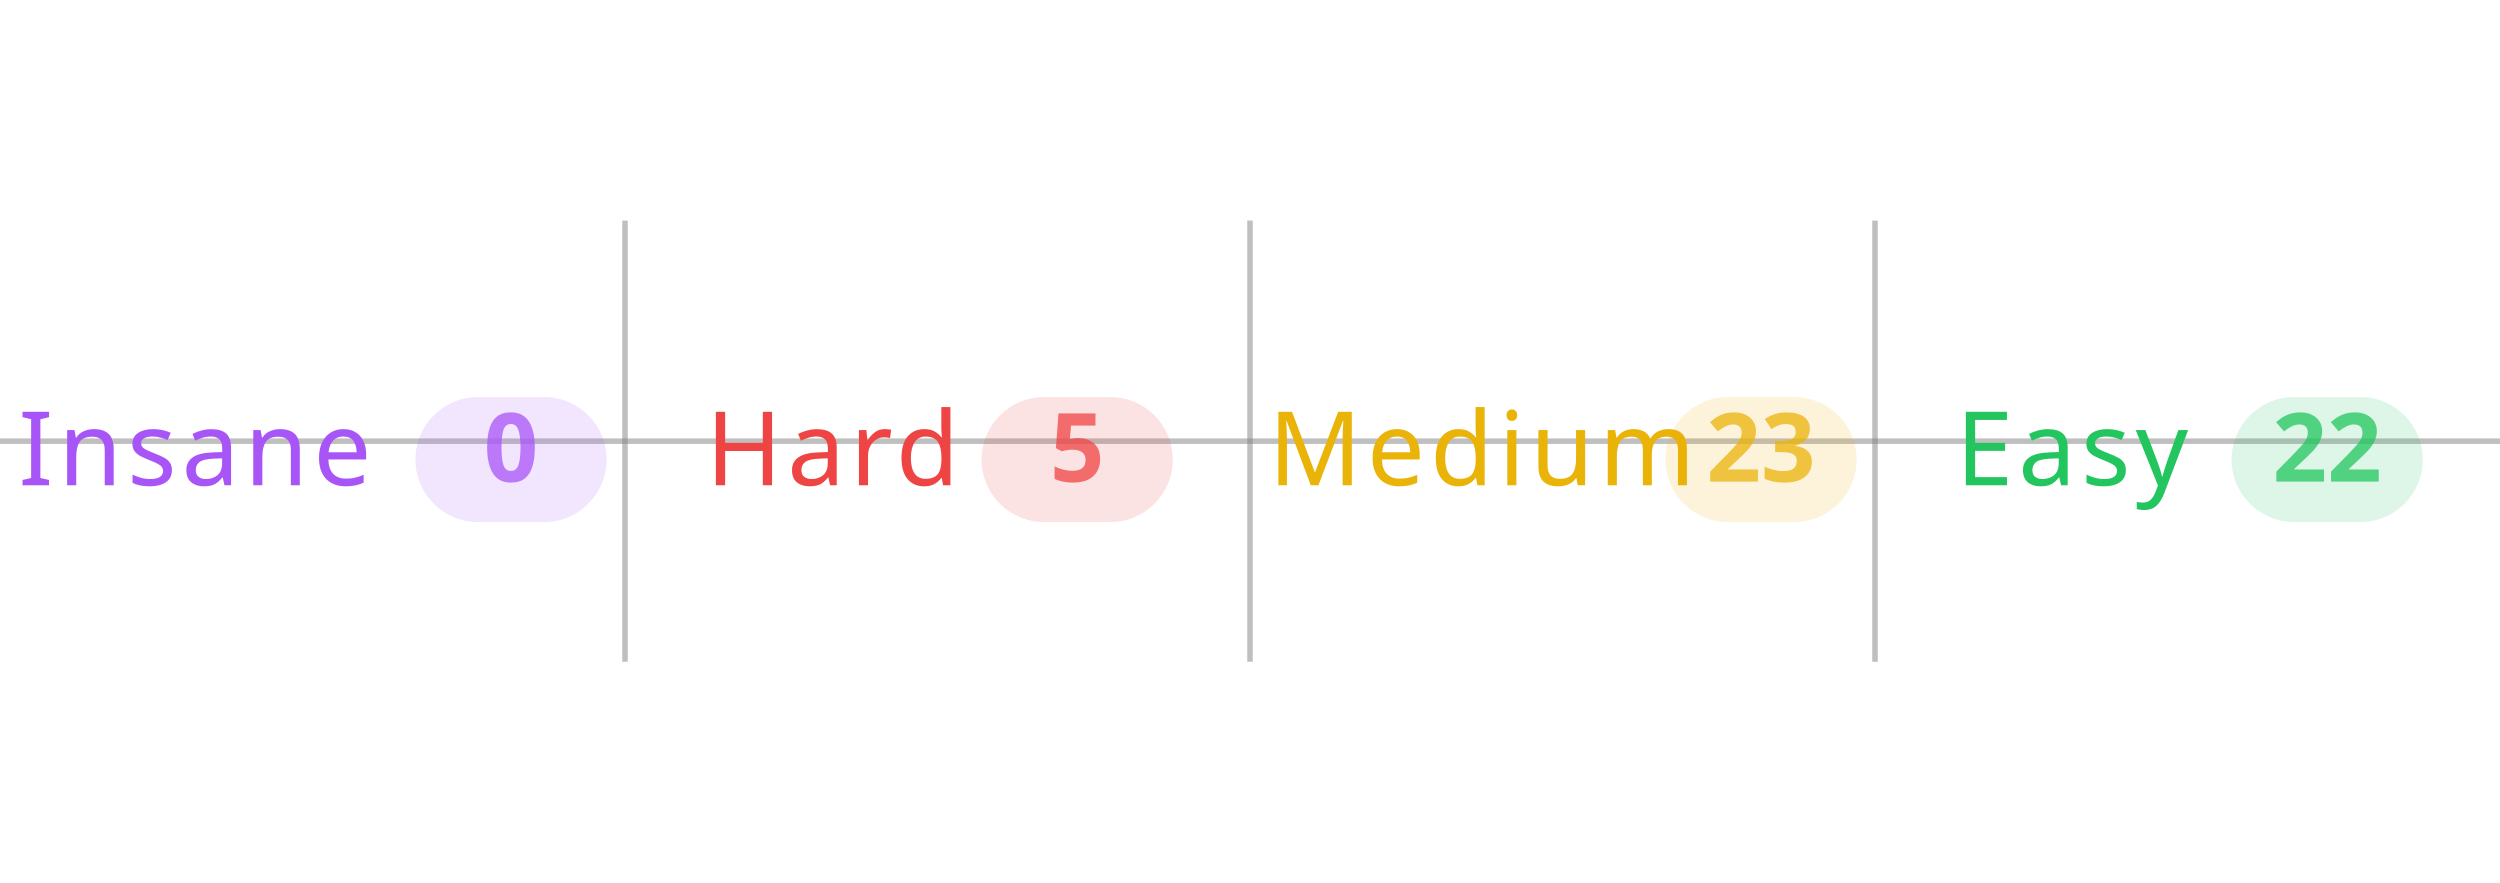
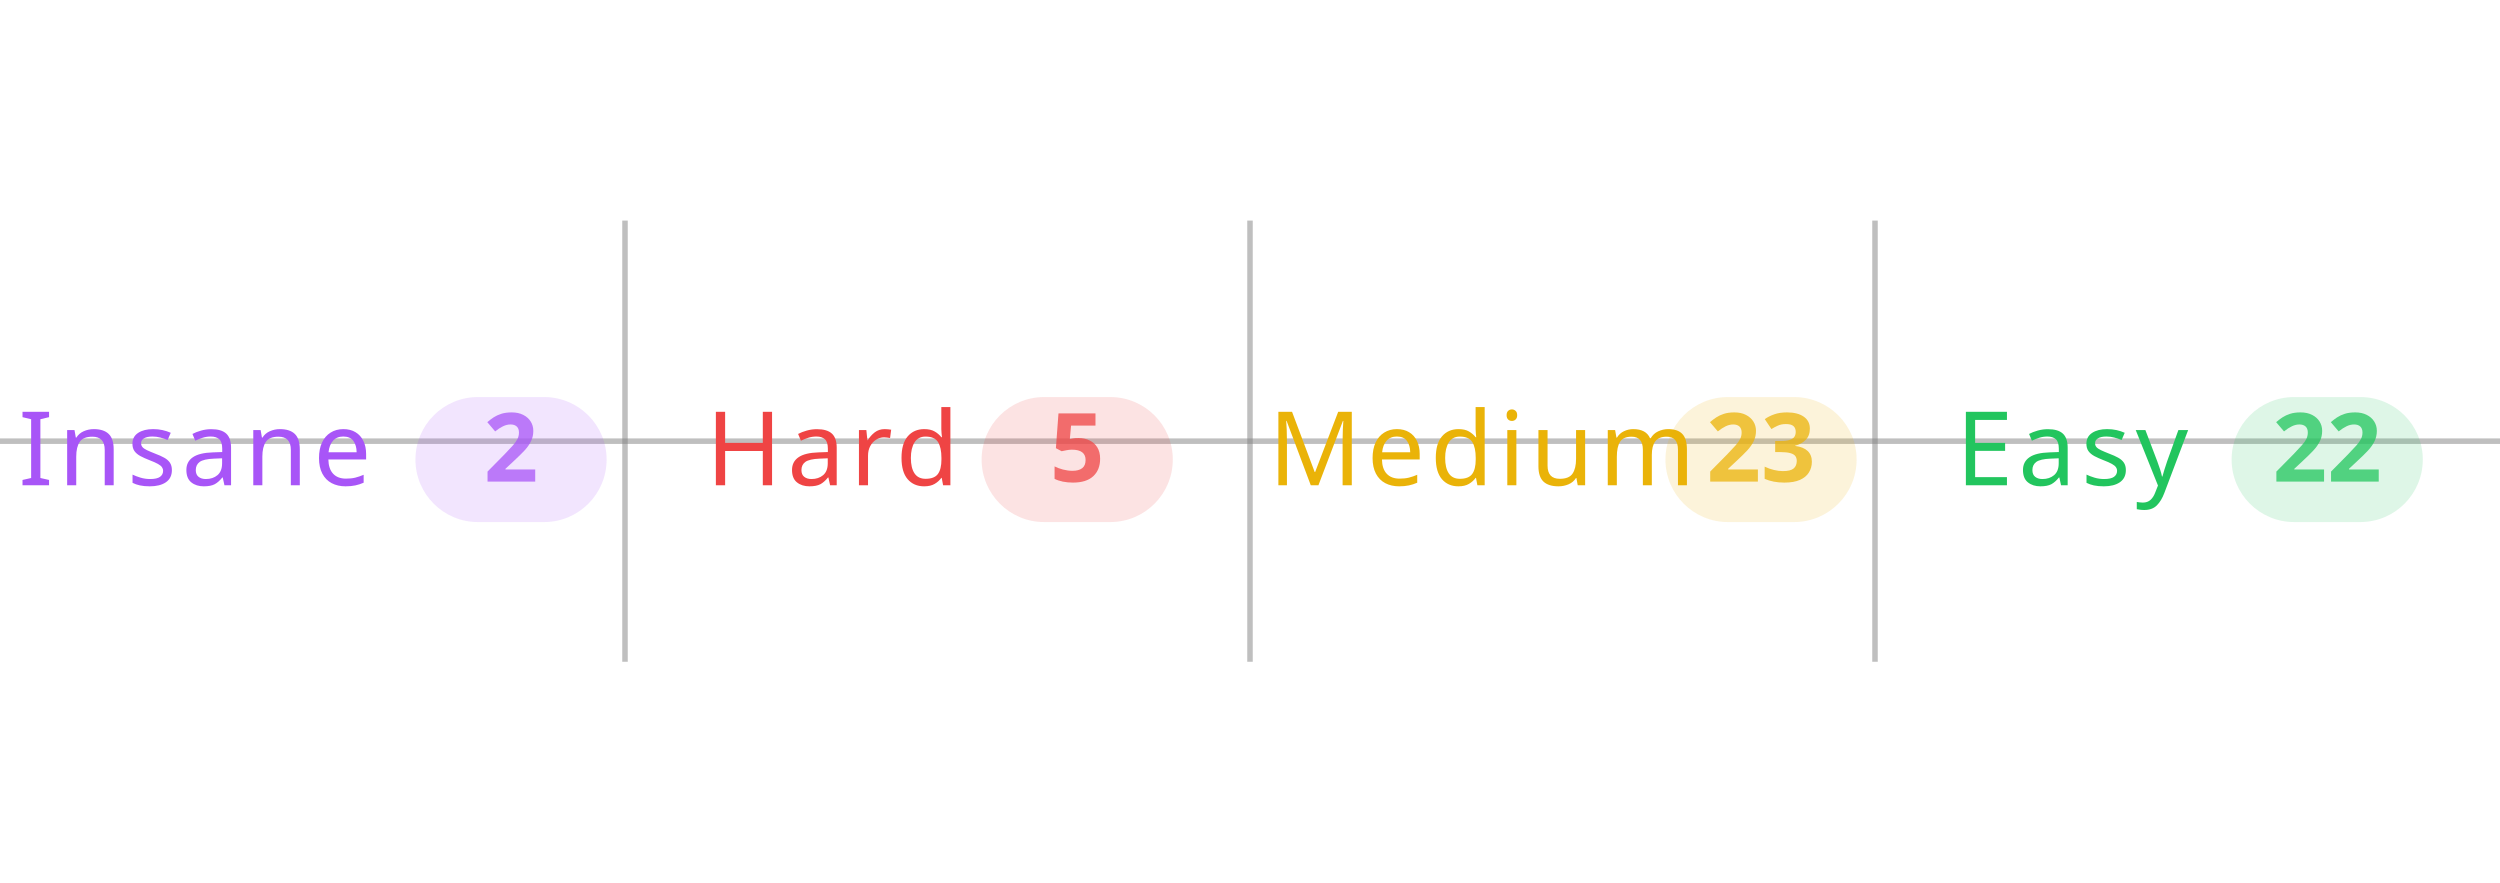
<svg xmlns="http://www.w3.org/2000/svg" width="100%" viewBox="0 0 680 240">
  <line x1="0" y1="120" x2="680" y2="120" stroke="#808080" stroke-opacity="0.5" stroke-width="1.5" />
  <line x1="170" y1="60" x2="170" y2="180" stroke="#808080" stroke-opacity="0.5" stroke-width="1.5" />
  <line x1="340" y1="60" x2="340" y2="180" stroke="#808080" stroke-opacity="0.5" stroke-width="1.5" />
  <line x1="510" y1="60" x2="510" y2="180" stroke="#808080" stroke-opacity="0.5" stroke-width="1.5" />
  <text x="5" y="132" text-anchor="start" font-family="sans-serif" font-size="28" font-weight="500" letter-spacing="0.05em" fill="#a855f7">Insane</text>
  <rect x="113" y="108" width="52" height="34" rx="17" fill="#a855f7" fill-opacity="0.15" />
-   <text x="139" y="131" text-anchor="middle" font-family="sans-serif" font-size="26" font-weight="600" fill="#a855f7" fill-opacity="0.75">0</text>
+   <text x="139" y="131" text-anchor="middle" font-family="sans-serif" font-size="26" font-weight="600" fill="#a855f7" fill-opacity="0.75">2</text>
  <text x="192" y="132" text-anchor="start" font-family="sans-serif" font-size="28" font-weight="500" letter-spacing="0.05em" fill="#ef4444">Hard</text>
  <rect x="267" y="108" width="52" height="34" rx="17" fill="#ef4444" fill-opacity="0.15" />
  <text x="293" y="131" text-anchor="middle" font-family="sans-serif" font-size="26" font-weight="600" fill="#ef4444" fill-opacity="0.75">5</text>
  <text x="345" y="132" text-anchor="start" font-family="sans-serif" font-size="28" font-weight="500" letter-spacing="0.05em" fill="#eab308">Medium</text>
  <rect x="453" y="108" width="52" height="34" rx="17" fill="#eab308" fill-opacity="0.15" />
  <text x="479" y="131" text-anchor="middle" font-family="sans-serif" font-size="26" font-weight="600" fill="#eab308" fill-opacity="0.75">23</text>
  <text x="532" y="132" text-anchor="start" font-family="sans-serif" font-size="28" font-weight="500" letter-spacing="0.05em" fill="#22c55e">Easy</text>
  <rect x="607" y="108" width="52" height="34" rx="17" fill="#22c55e" fill-opacity="0.15" />
  <text x="633" y="131" text-anchor="middle" font-family="sans-serif" font-size="26" font-weight="600" fill="#22c55e" fill-opacity="0.75">22</text>
</svg>
